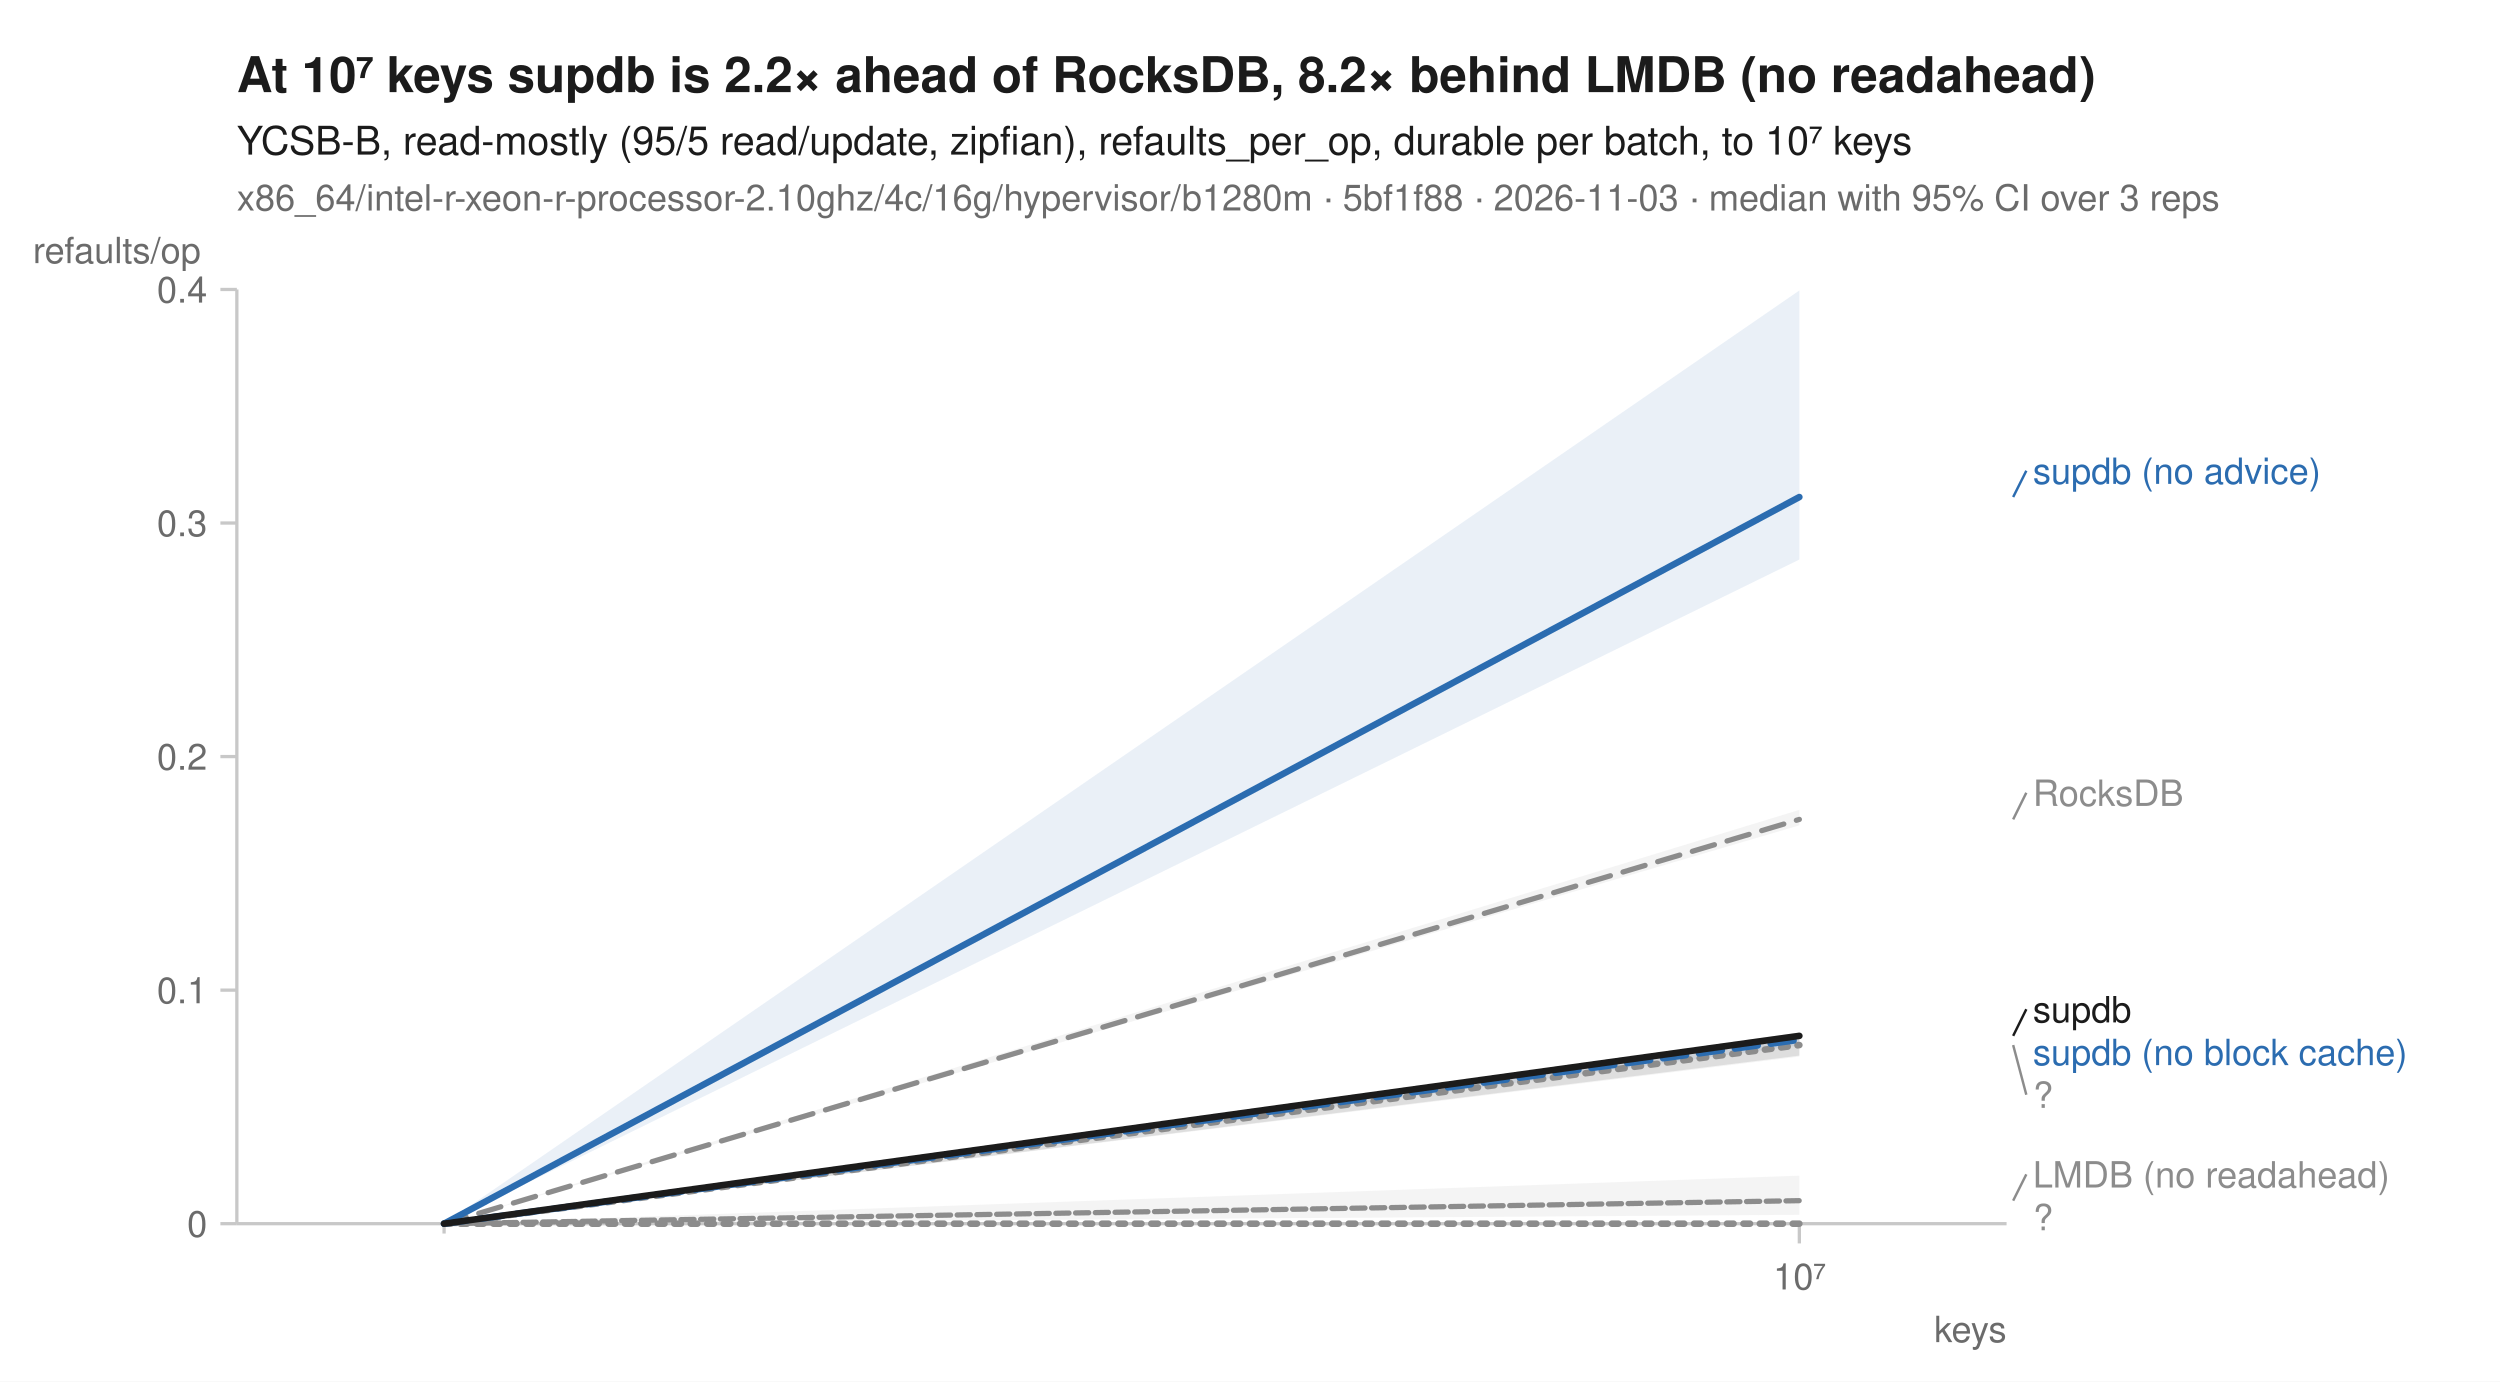
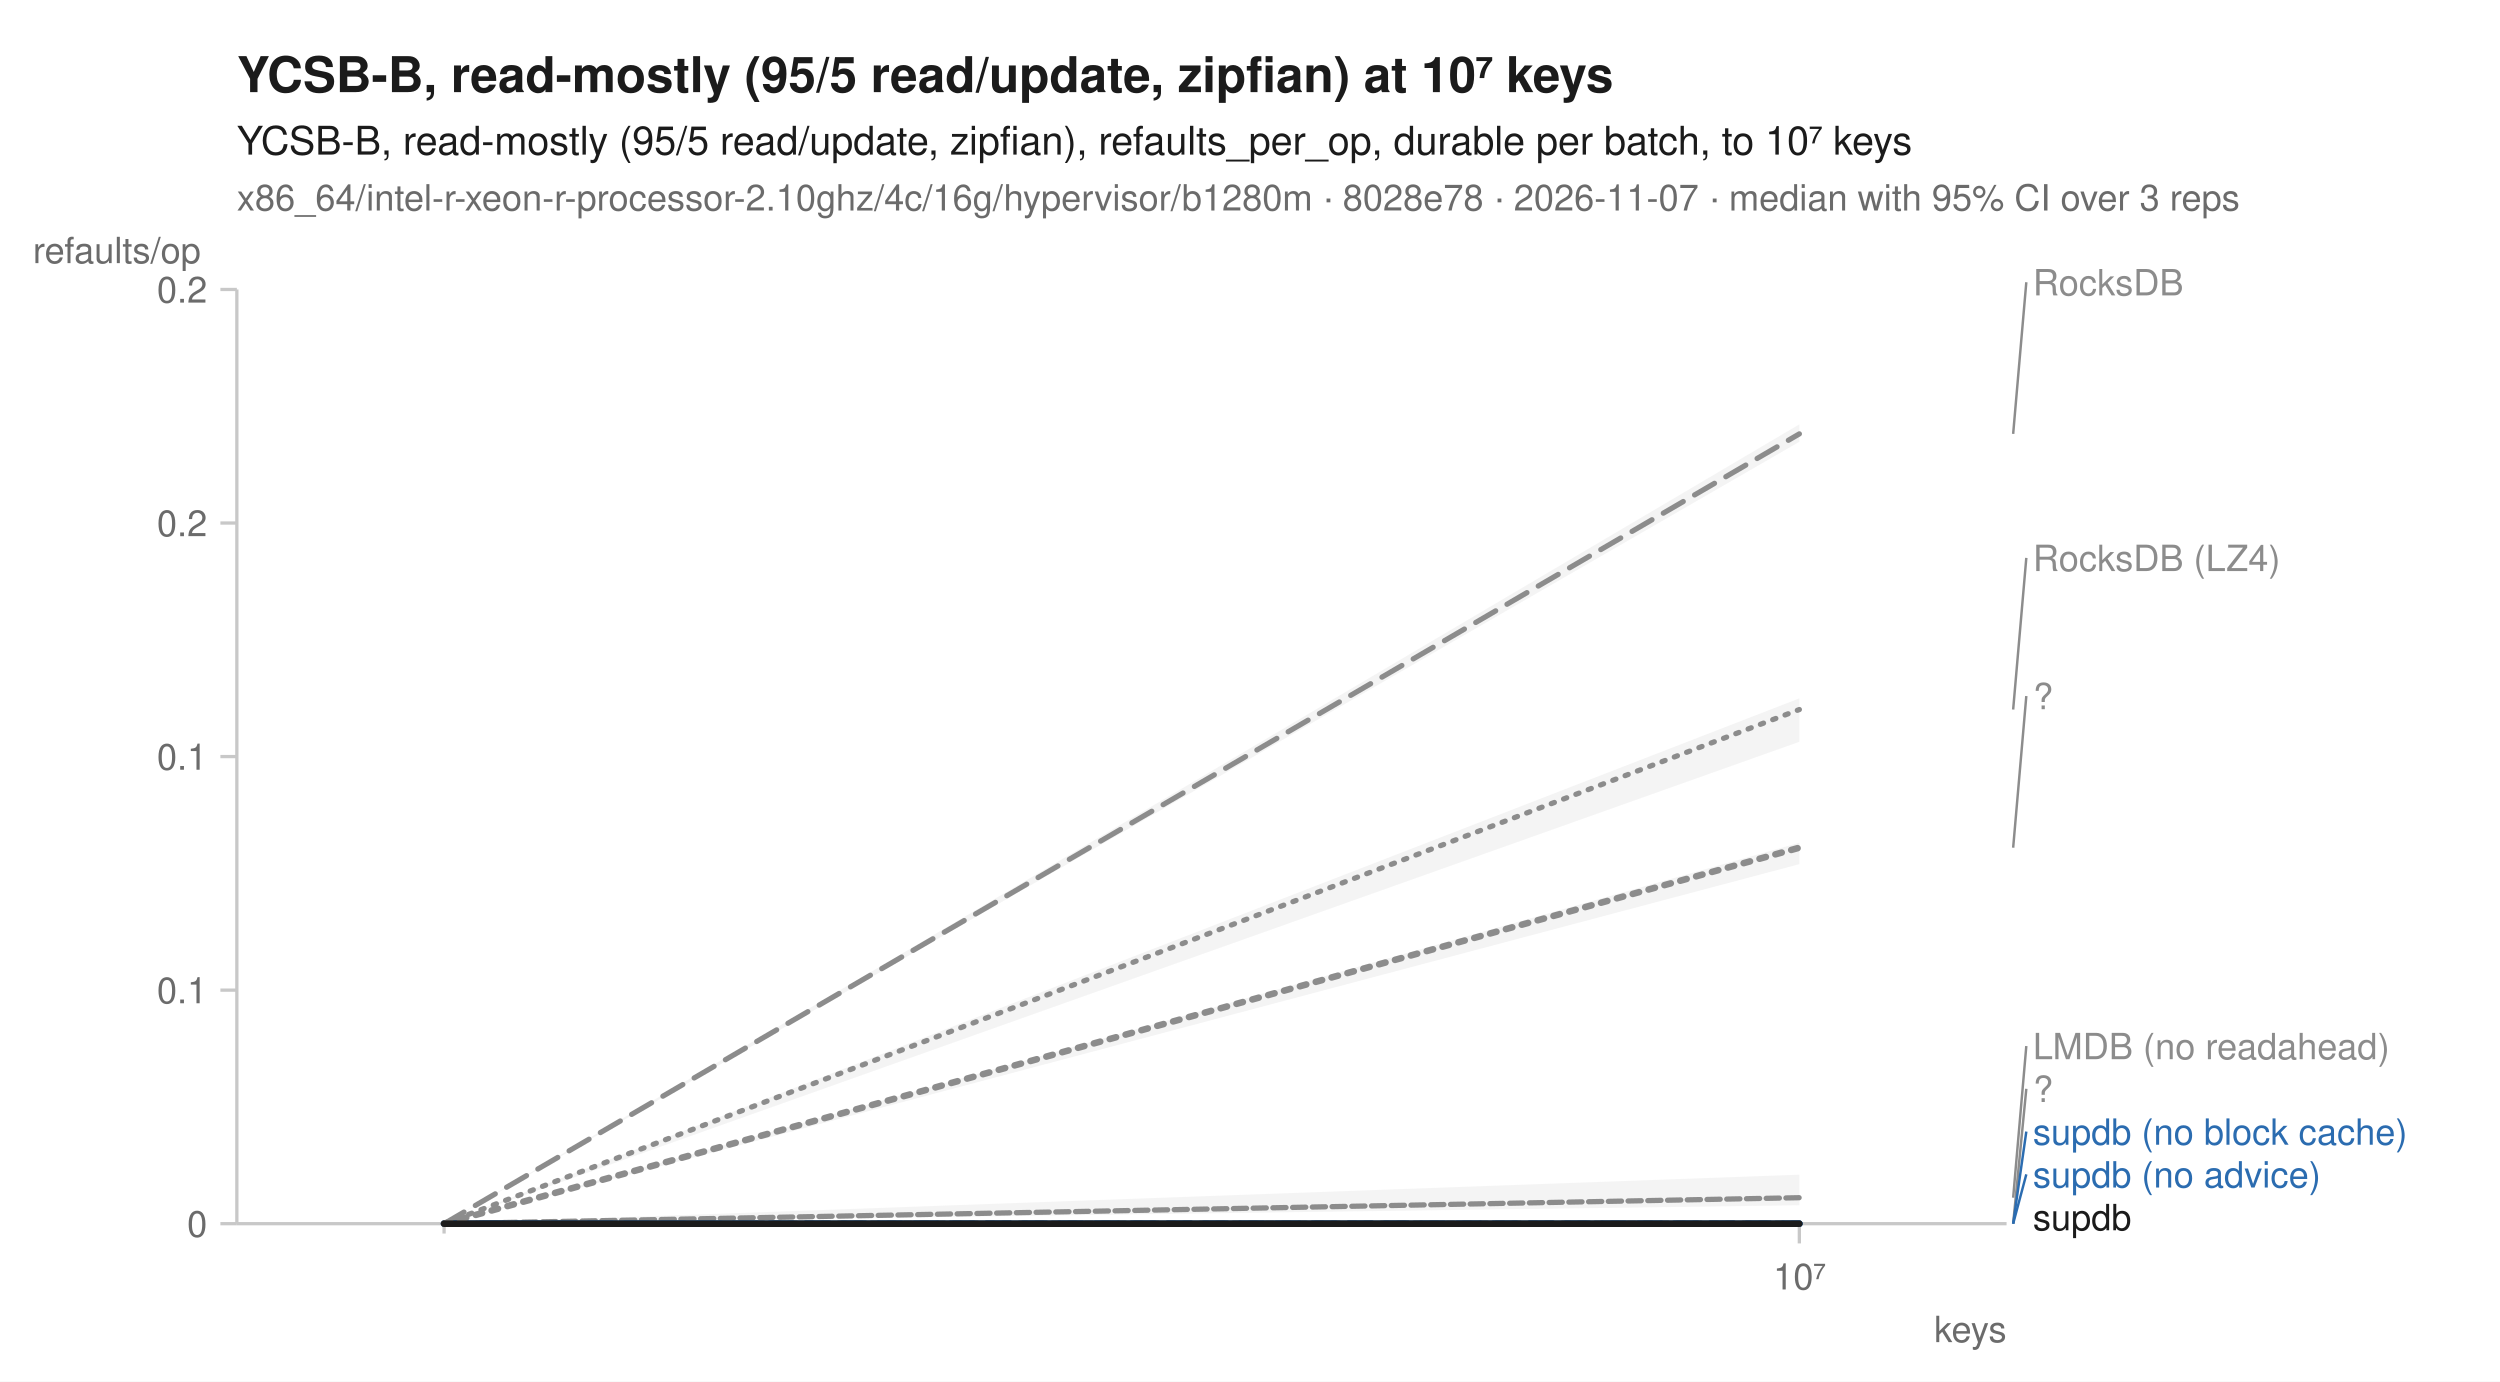
<svg xmlns="http://www.w3.org/2000/svg" width="760" height="420" viewBox="0 0 760 420" font-family="-apple-system, BlinkMacSystemFont, 'Segoe UI', Helvetica, Arial, sans-serif" fill="#1b1b1b">
  <rect width="760" height="420" fill="white" />
-   <text x="72" y="28" font-size="15" font-weight="600">At 10⁷ keys supdb is 2.2× ahead of RocksDB, 8.2× behind LMDB (no readahead)</text>
+   <text x="72" y="28" font-size="15" font-weight="600">YCSB-B, read-mostly (95/5 read/update, zipfian) at 10⁷ keys</text>
  <text x="72" y="47" font-size="12">YCSB-B, read-mostly (95/5 read/update, zipfian), refaults_per_op, durable per batch, to 10⁷ keys</text>
-   <text x="72" y="64" font-size="11" fill="#6b6b6b">x86_64/intel-r-xeon-r-processor-2.10ghz/4c/16g/hypervisor/b1280m · 5bf1f88 · 2026-11-03 · median with 95% CI over 3 reps</text>
+   <text x="72" y="64" font-size="11" fill="#6b6b6b">x86_64/intel-r-xeon-r-processor-2.10ghz/4c/16g/hypervisor/b1280m · 8028e78 · 2026-11-07 · median with 95% CI over 3 reps</text>
  <line x1="72" y1="372" x2="610" y2="372" stroke="#c8c8c8" stroke-width="1" />
  <line x1="72" y1="88" x2="72" y2="372" stroke="#c8c8c8" stroke-width="1" />
  <line x1="135.0" y1="372" x2="135.0" y2="375" stroke="#c8c8c8" stroke-width="1" />
  <line x1="547.0" y1="372" x2="547.0" y2="378" stroke="#c8c8c8" stroke-width="1" />
  <text x="547.0" y="392" font-size="11" text-anchor="middle" fill="#6b6b6b">10⁷</text>
  <text x="610" y="408" font-size="11" text-anchor="end" fill="#6b6b6b">keys</text>
  <line x1="67" y1="372.0" x2="72" y2="372.0" stroke="#c8c8c8" stroke-width="1" />
  <text x="63" y="376.0" font-size="11" text-anchor="end" fill="#6b6b6b">0</text>
  <line x1="67" y1="301.0" x2="72" y2="301.0" stroke="#c8c8c8" stroke-width="1" />
  <text x="63" y="305.0" font-size="11" text-anchor="end" fill="#6b6b6b">0.1</text>
  <line x1="67" y1="230.0" x2="72" y2="230.0" stroke="#c8c8c8" stroke-width="1" />
-   <text x="63" y="234.0" font-size="11" text-anchor="end" fill="#6b6b6b">0.2</text>
+   <text x="63" y="234.0" font-size="11" text-anchor="end" fill="#6b6b6b">0.1</text>
  <line x1="67" y1="159.0" x2="72" y2="159.0" stroke="#c8c8c8" stroke-width="1" />
-   <text x="63" y="163.0" font-size="11" text-anchor="end" fill="#6b6b6b">0.3</text>
+   <text x="63" y="163.0" font-size="11" text-anchor="end" fill="#6b6b6b">0.2</text>
  <line x1="67" y1="88.0" x2="72" y2="88.0" stroke="#c8c8c8" stroke-width="1" />
-   <text x="63" y="92.0" font-size="11" text-anchor="end" fill="#6b6b6b">0.4</text>
+   <text x="63" y="92.0" font-size="11" text-anchor="end" fill="#6b6b6b">0.2</text>
  <text x="10" y="80" font-size="11" text-anchor="start" fill="#6b6b6b">refaults/op</text>
+   <path d="M135.0,372.0 L547.0,212.3 L547.0,225.5 L135.0,372.0 Z" fill="#8c8c8c" fill-opacity="0.10" />
+   <path d="M135.0,372.0 L547.0,357.1 L547.0,366.4 L135.0,372.0 Z" fill="#8c8c8c" fill-opacity="0.10" />
  <path d="M135.0,372.0 L547.0,372.0 L547.0,372.0 L135.0,372.0 Z" fill="#8c8c8c" fill-opacity="0.10" />
-   <path d="M135.0,372.0 L547.0,357.4 L547.0,369.3 L135.0,372.0 Z" fill="#8c8c8c" fill-opacity="0.10" />
-   <path d="M135.0,372.0 L547.0,314.4 L547.0,321.2 L135.0,372.0 Z" fill="#8c8c8c" fill-opacity="0.10" />
-   <path d="M135.0,372.0 L547.0,246.2 L547.0,250.9 L135.0,372.0 Z" fill="#8c8c8c" fill-opacity="0.10" />
-   <path d="M135.0,372.0 L547.0,315.8 L547.0,317.8 L135.0,372.0 Z" fill="#2b6cb0" fill-opacity="0.10" />
-   <path d="M135.0,372.0 L547.0,88.3 L547.0,170.1 L135.0,372.0 Z" fill="#2b6cb0" fill-opacity="0.10" />
-   <path d="M135.0,372.0 L547.0,313.9 L547.0,320.9 L135.0,372.0 Z" fill="#1b1b1b" fill-opacity="0.10" />
+   <path d="M135.0,372.0 L547.0,129.0 L547.0,134.3 L135.0,372.0 Z" fill="#8c8c8c" fill-opacity="0.10" />
+   <path d="M135.0,372.0 L547.0,372.0 L547.0,372.0 L135.0,372.0 Z" fill="#2b6cb0" fill-opacity="0.10" />
+   <path d="M135.0,372.0 L547.0,372.0 L547.0,372.0 L135.0,372.0 Z" fill="#2b6cb0" fill-opacity="0.10" />
+   <path d="M135.0,372.0 L547.0,256.2 L547.0,262.7 L135.0,372.0 Z" fill="#8c8c8c" fill-opacity="0.10" />
+   <path d="M135.0,372.0 L547.0,372.0 L547.0,372.0 L135.0,372.0 Z" fill="#1b1b1b" fill-opacity="0.10" />
+   <path d="M135.0,372.0 L547.0,215.7 " fill="none" stroke="#8c8c8c" stroke-width="1.6" stroke-linejoin="round" stroke-linecap="round" stroke-dasharray="1,3" />
+   <path d="M135.0,372.0 L547.0,364.1 " fill="none" stroke="#8c8c8c" stroke-width="1.6" stroke-linejoin="round" stroke-linecap="round" stroke-dasharray="4,2" />
  <path d="M135.0,372.0 L547.0,372.0 " fill="none" stroke="#8c8c8c" stroke-width="2" stroke-linejoin="round" stroke-linecap="round" stroke-dasharray="2,3" />
-   <path d="M135.0,372.0 L547.0,365.0 " fill="none" stroke="#8c8c8c" stroke-width="1.6" stroke-linejoin="round" stroke-linecap="round" stroke-dasharray="4,2" />
-   <path d="M135.0,372.0 L547.0,317.7 " fill="none" stroke="#8c8c8c" stroke-width="2" stroke-linejoin="round" stroke-linecap="round" stroke-dasharray="2,3" />
-   <path d="M135.0,372.0 L547.0,249.1 " fill="none" stroke="#8c8c8c" stroke-width="1.6" stroke-linejoin="round" stroke-linecap="round" stroke-dasharray="7,4" />
-   <path d="M135.0,372.0 L547.0,316.1 " fill="none" stroke="#2b6cb0" stroke-width="2" stroke-linejoin="round" stroke-linecap="round" stroke-dasharray="7,4" />
-   <path d="M135.0,372.0 L547.0,151.1 " fill="none" stroke="#2b6cb0" stroke-width="2" stroke-linejoin="round" stroke-linecap="round" />
-   <path d="M135.0,372.0 L547.0,314.9 " fill="none" stroke="#1b1b1b" stroke-width="2" stroke-linejoin="round" stroke-linecap="round" />
-   <line x1="612.0" y1="151.1" x2="616.0" y2="143.1" stroke="#2b6cb0" stroke-width="0.75" />
-   <text x="618.0" y="147.1" font-size="11" fill="#2b6cb0">supdb (no advice)</text>
-   <line x1="612.0" y1="249.1" x2="616.0" y2="241.0" stroke="#8c8c8c" stroke-width="0.75" />
-   <text x="618.0" y="245.0" font-size="11" fill="#8c8c8c">RocksDB</text>
-   <line x1="612.0" y1="314.9" x2="616.0" y2="306.8" stroke="#1b1b1b" stroke-width="0.75" />
-   <text x="618.0" y="310.8" font-size="11" fill="#1b1b1b">supdb</text>
-   <text x="618.0" y="323.8" font-size="11" fill="#2b6cb0">supdb (no block cache)</text>
-   <line x1="612.0" y1="317.7" x2="616.0" y2="332.8" stroke="#8c8c8c" stroke-width="0.75" />
-   <text x="618.0" y="336.8" font-size="11" fill="#8c8c8c">?</text>
-   <line x1="612.0" y1="365.0" x2="616.0" y2="357.0" stroke="#8c8c8c" stroke-width="0.75" />
-   <text x="618.0" y="361.0" font-size="11" fill="#8c8c8c">LMDB (no readahead)</text>
-   <text x="618.0" y="374.0" font-size="11" fill="#8c8c8c">?</text>
+   <path d="M135.0,372.0 L547.0,131.9 " fill="none" stroke="#8c8c8c" stroke-width="1.6" stroke-linejoin="round" stroke-linecap="round" stroke-dasharray="7,4" />
+   <path d="M135.0,372.0 L547.0,372.0 " fill="none" stroke="#2b6cb0" stroke-width="2" stroke-linejoin="round" stroke-linecap="round" stroke-dasharray="7,4" />
+   <path d="M135.0,372.0 L547.0,372.0 " fill="none" stroke="#2b6cb0" stroke-width="2" stroke-linejoin="round" stroke-linecap="round" />
+   <path d="M135.0,372.0 L547.0,257.7 " fill="none" stroke="#8c8c8c" stroke-width="2" stroke-linejoin="round" stroke-linecap="round" stroke-dasharray="2,3" />
+   <path d="M135.0,372.0 L547.0,372.0 " fill="none" stroke="#1b1b1b" stroke-width="2" stroke-linejoin="round" stroke-linecap="round" />
+   <line x1="612.0" y1="131.9" x2="616.0" y2="85.8" stroke="#8c8c8c" stroke-width="0.75" />
+   <text x="618.0" y="89.8" font-size="11" fill="#8c8c8c">RocksDB</text>
+   <line x1="612.0" y1="215.7" x2="616.0" y2="169.6" stroke="#8c8c8c" stroke-width="0.75" />
+   <text x="618.0" y="173.6" font-size="11" fill="#8c8c8c">RocksDB (LZ4)</text>
+   <line x1="612.0" y1="257.7" x2="616.0" y2="211.6" stroke="#8c8c8c" stroke-width="0.75" />
+   <text x="618.0" y="215.6" font-size="11" fill="#8c8c8c">?</text>
+   <line x1="612.0" y1="364.1" x2="616.0" y2="318.0" stroke="#8c8c8c" stroke-width="0.75" />
+   <text x="618.0" y="322.0" font-size="11" fill="#8c8c8c">LMDB (no readahead)</text>
+   <line x1="612.0" y1="372.0" x2="616.0" y2="331.0" stroke="#8c8c8c" stroke-width="0.75" />
+   <text x="618.0" y="335.0" font-size="11" fill="#8c8c8c">?</text>
+   <line x1="612.0" y1="372.0" x2="616.0" y2="344.0" stroke="#2b6cb0" stroke-width="0.75" />
+   <text x="618.0" y="348.0" font-size="11" fill="#2b6cb0">supdb (no block cache)</text>
+   <line x1="612.0" y1="372.0" x2="616.0" y2="357.0" stroke="#2b6cb0" stroke-width="0.75" />
+   <text x="618.0" y="361.0" font-size="11" fill="#2b6cb0">supdb (no advice)</text>
+   <text x="618.0" y="374.0" font-size="11" fill="#1b1b1b">supdb</text>
</svg>
